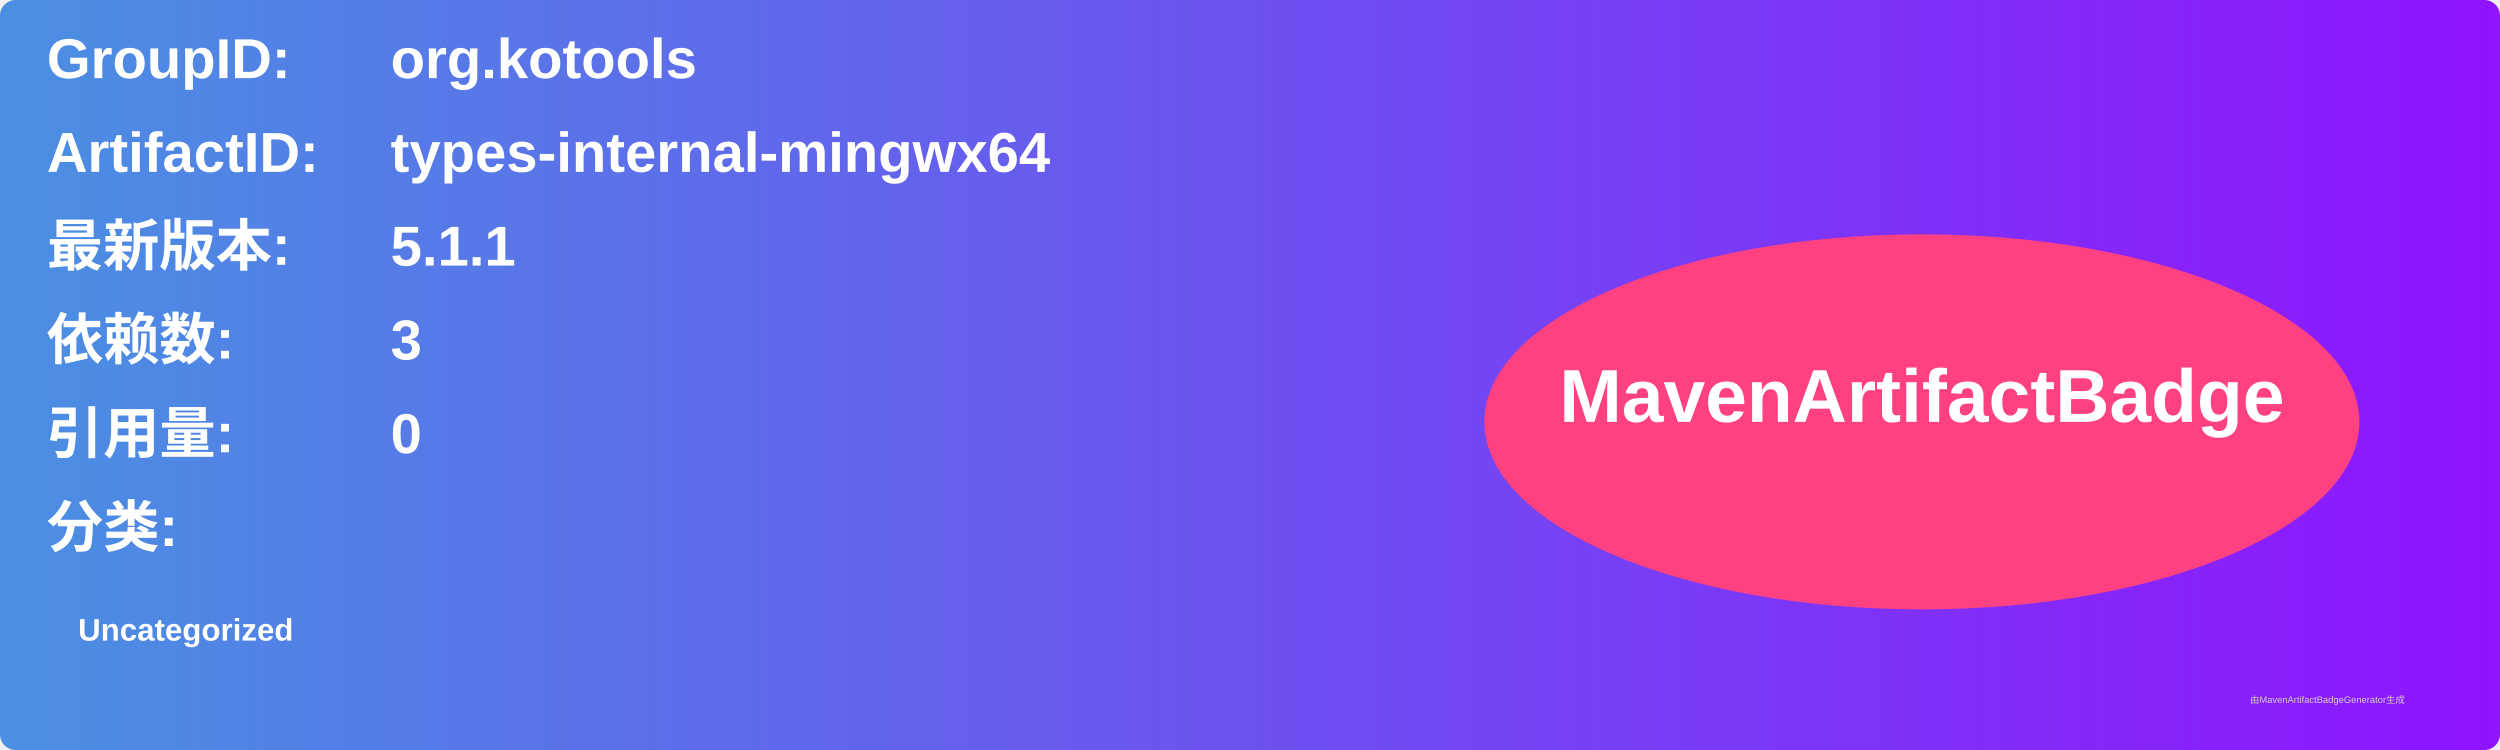
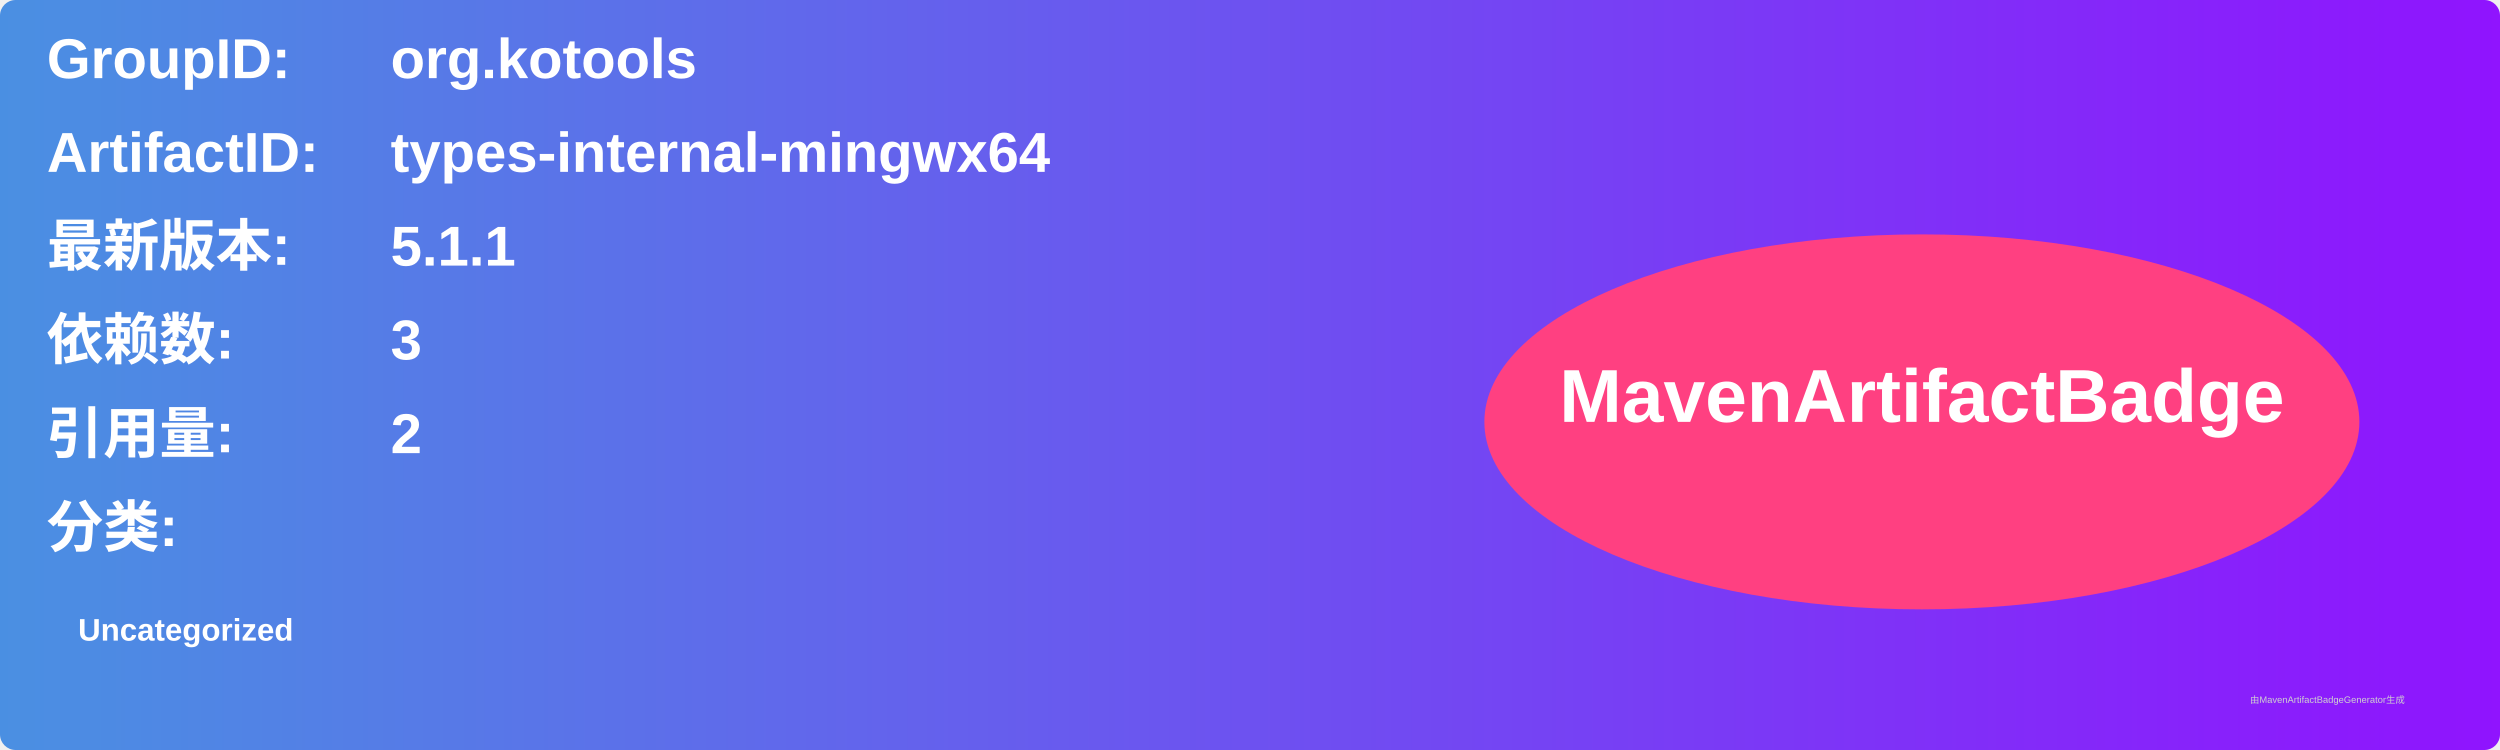
<svg xmlns="http://www.w3.org/2000/svg" width="800" height="240" viewBox="0 0 800 240">
  <linearGradient id="grad" x1="0%" y1="0%" x2="100%" y2="0%">
    <stop offset="0%" stop-color="#4a90e2" />
    <stop offset="100%" stop-color="#9013fe" />
  </linearGradient>
  <rect width="100%" height="100%" rx="5" ry="5" fill="url(#grad)" />
  <g transform="translate(15, 15)">
    <text x="0" y="10" font-family="Arial" font-size="18" fill="white" font-weight="bold" width="260">GroupID:</text>
    <text x="110" y="10" font-family="Arial" font-size="18" fill="white" font-weight="bold" width="460">org.kotools</text>
    <text x="0" y="40" font-family="Arial" font-size="18" fill="white" font-weight="bold" width="260">ArtifactID:</text>
    <text x="110" y="40" font-family="Arial" font-size="18" fill="white" font-weight="bold" width="460">types-internal-mingwx64</text>
    <text x="0" y="70" font-family="Arial" font-size="18" fill="white" font-weight="bold">最新版本:</text>
    <text x="110" y="70" font-family="Arial" font-size="18" fill="white" font-weight="bold">
      <tspan font-weight="bold">5.1.1</tspan>
    </text>
    <text x="0" y="100" font-family="Arial" font-size="18" fill="white" font-weight="bold">依赖数: </text>
    <text x="110" y="100" font-family="Arial" font-size="18" fill="white">
      <tspan font-weight="bold">3</tspan>
    </text>
    <text x="0" y="130" font-family="Arial" font-size="18" fill="white" font-weight="bold">引用量: </text>
    <text x="110" y="130" font-family="Arial" font-size="18" fill="white">
-       <tspan font-weight="bold">0</tspan>
+       <tspan font-weight="bold">2</tspan>
    </text>
    <text x="0" y="160" font-family="Arial" font-size="18" fill="white" font-weight="bold">分类:</text>
    <text x="10" y="190" font-family="Arial" font-size="10" fill="white">
      <tspan font-weight="bold">Uncategorized</tspan>
    </text>
    <ellipse cx="600" cy="120" rx="140" ry="60" fill="#ff4081" />
    <text x="600" y="120" text-anchor="middle" font-family="Arial" font-size="24" fill="white" font-weight="bold">MavenArtifactBadge</text>
  </g>
  <text x="720" y="225" font-family="Arial" font-size="3" fill="#d0d0d0">由MavenArtifactBadgeGenerator生成</text>
</svg>
